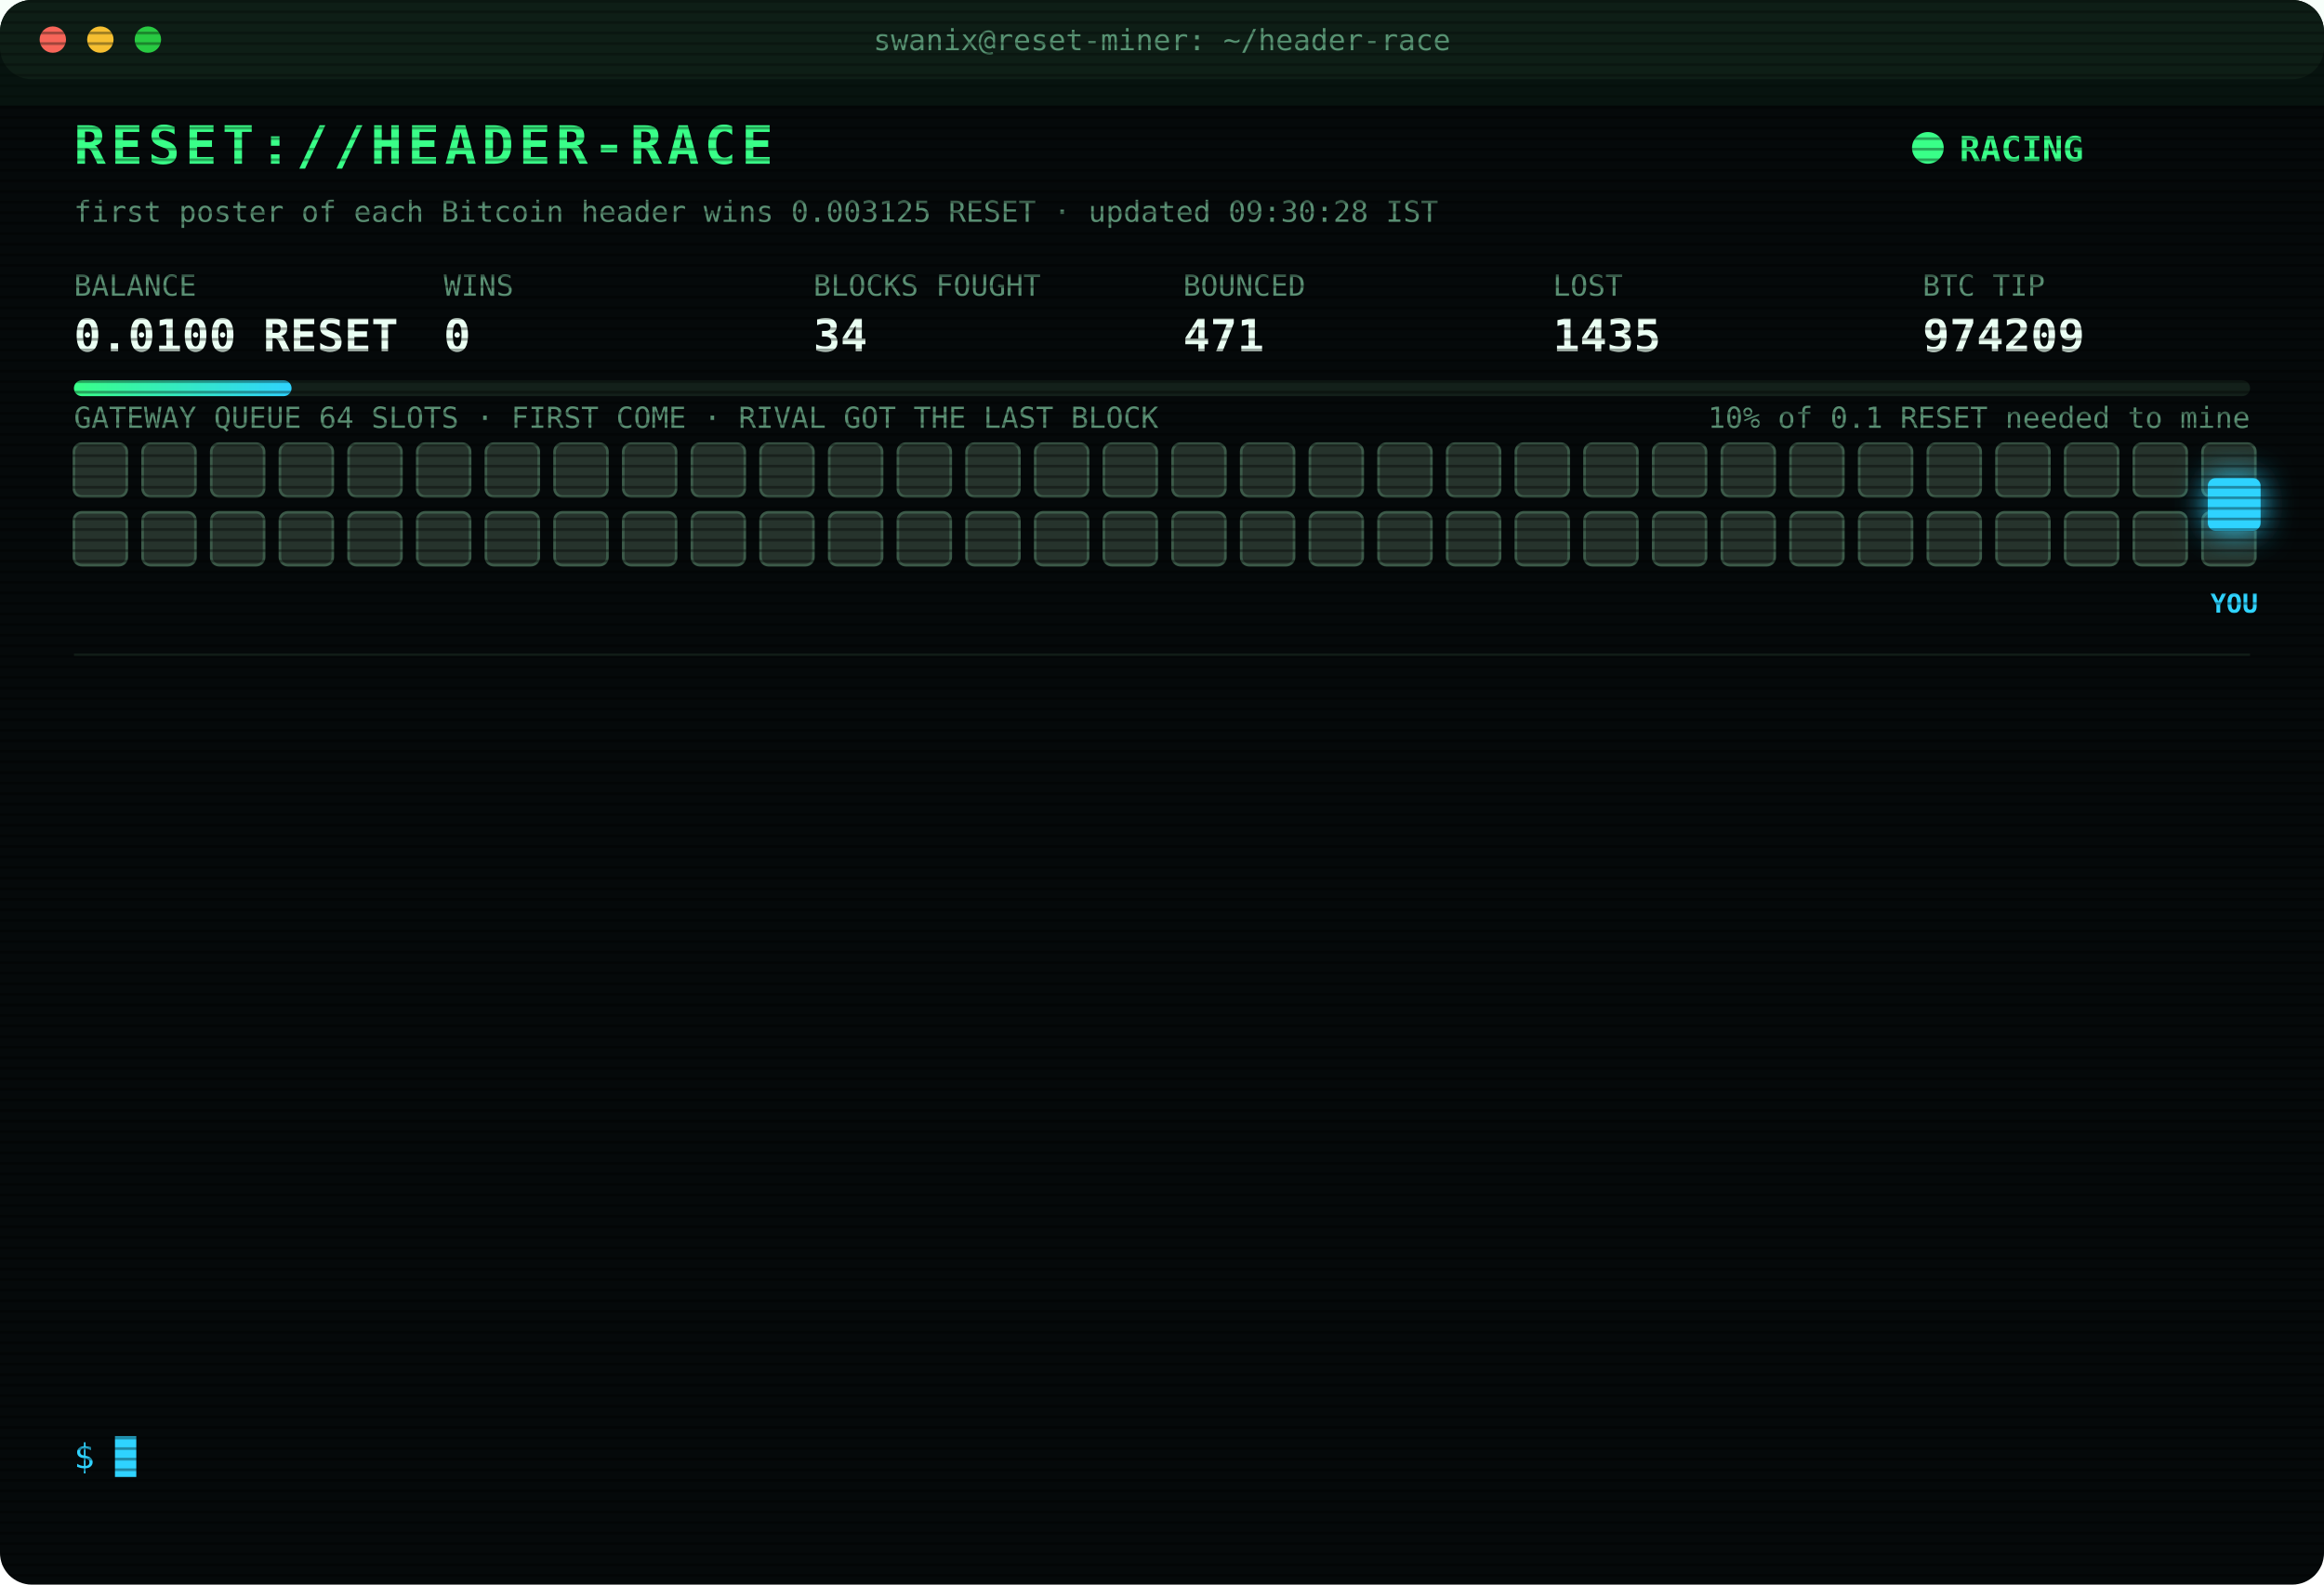
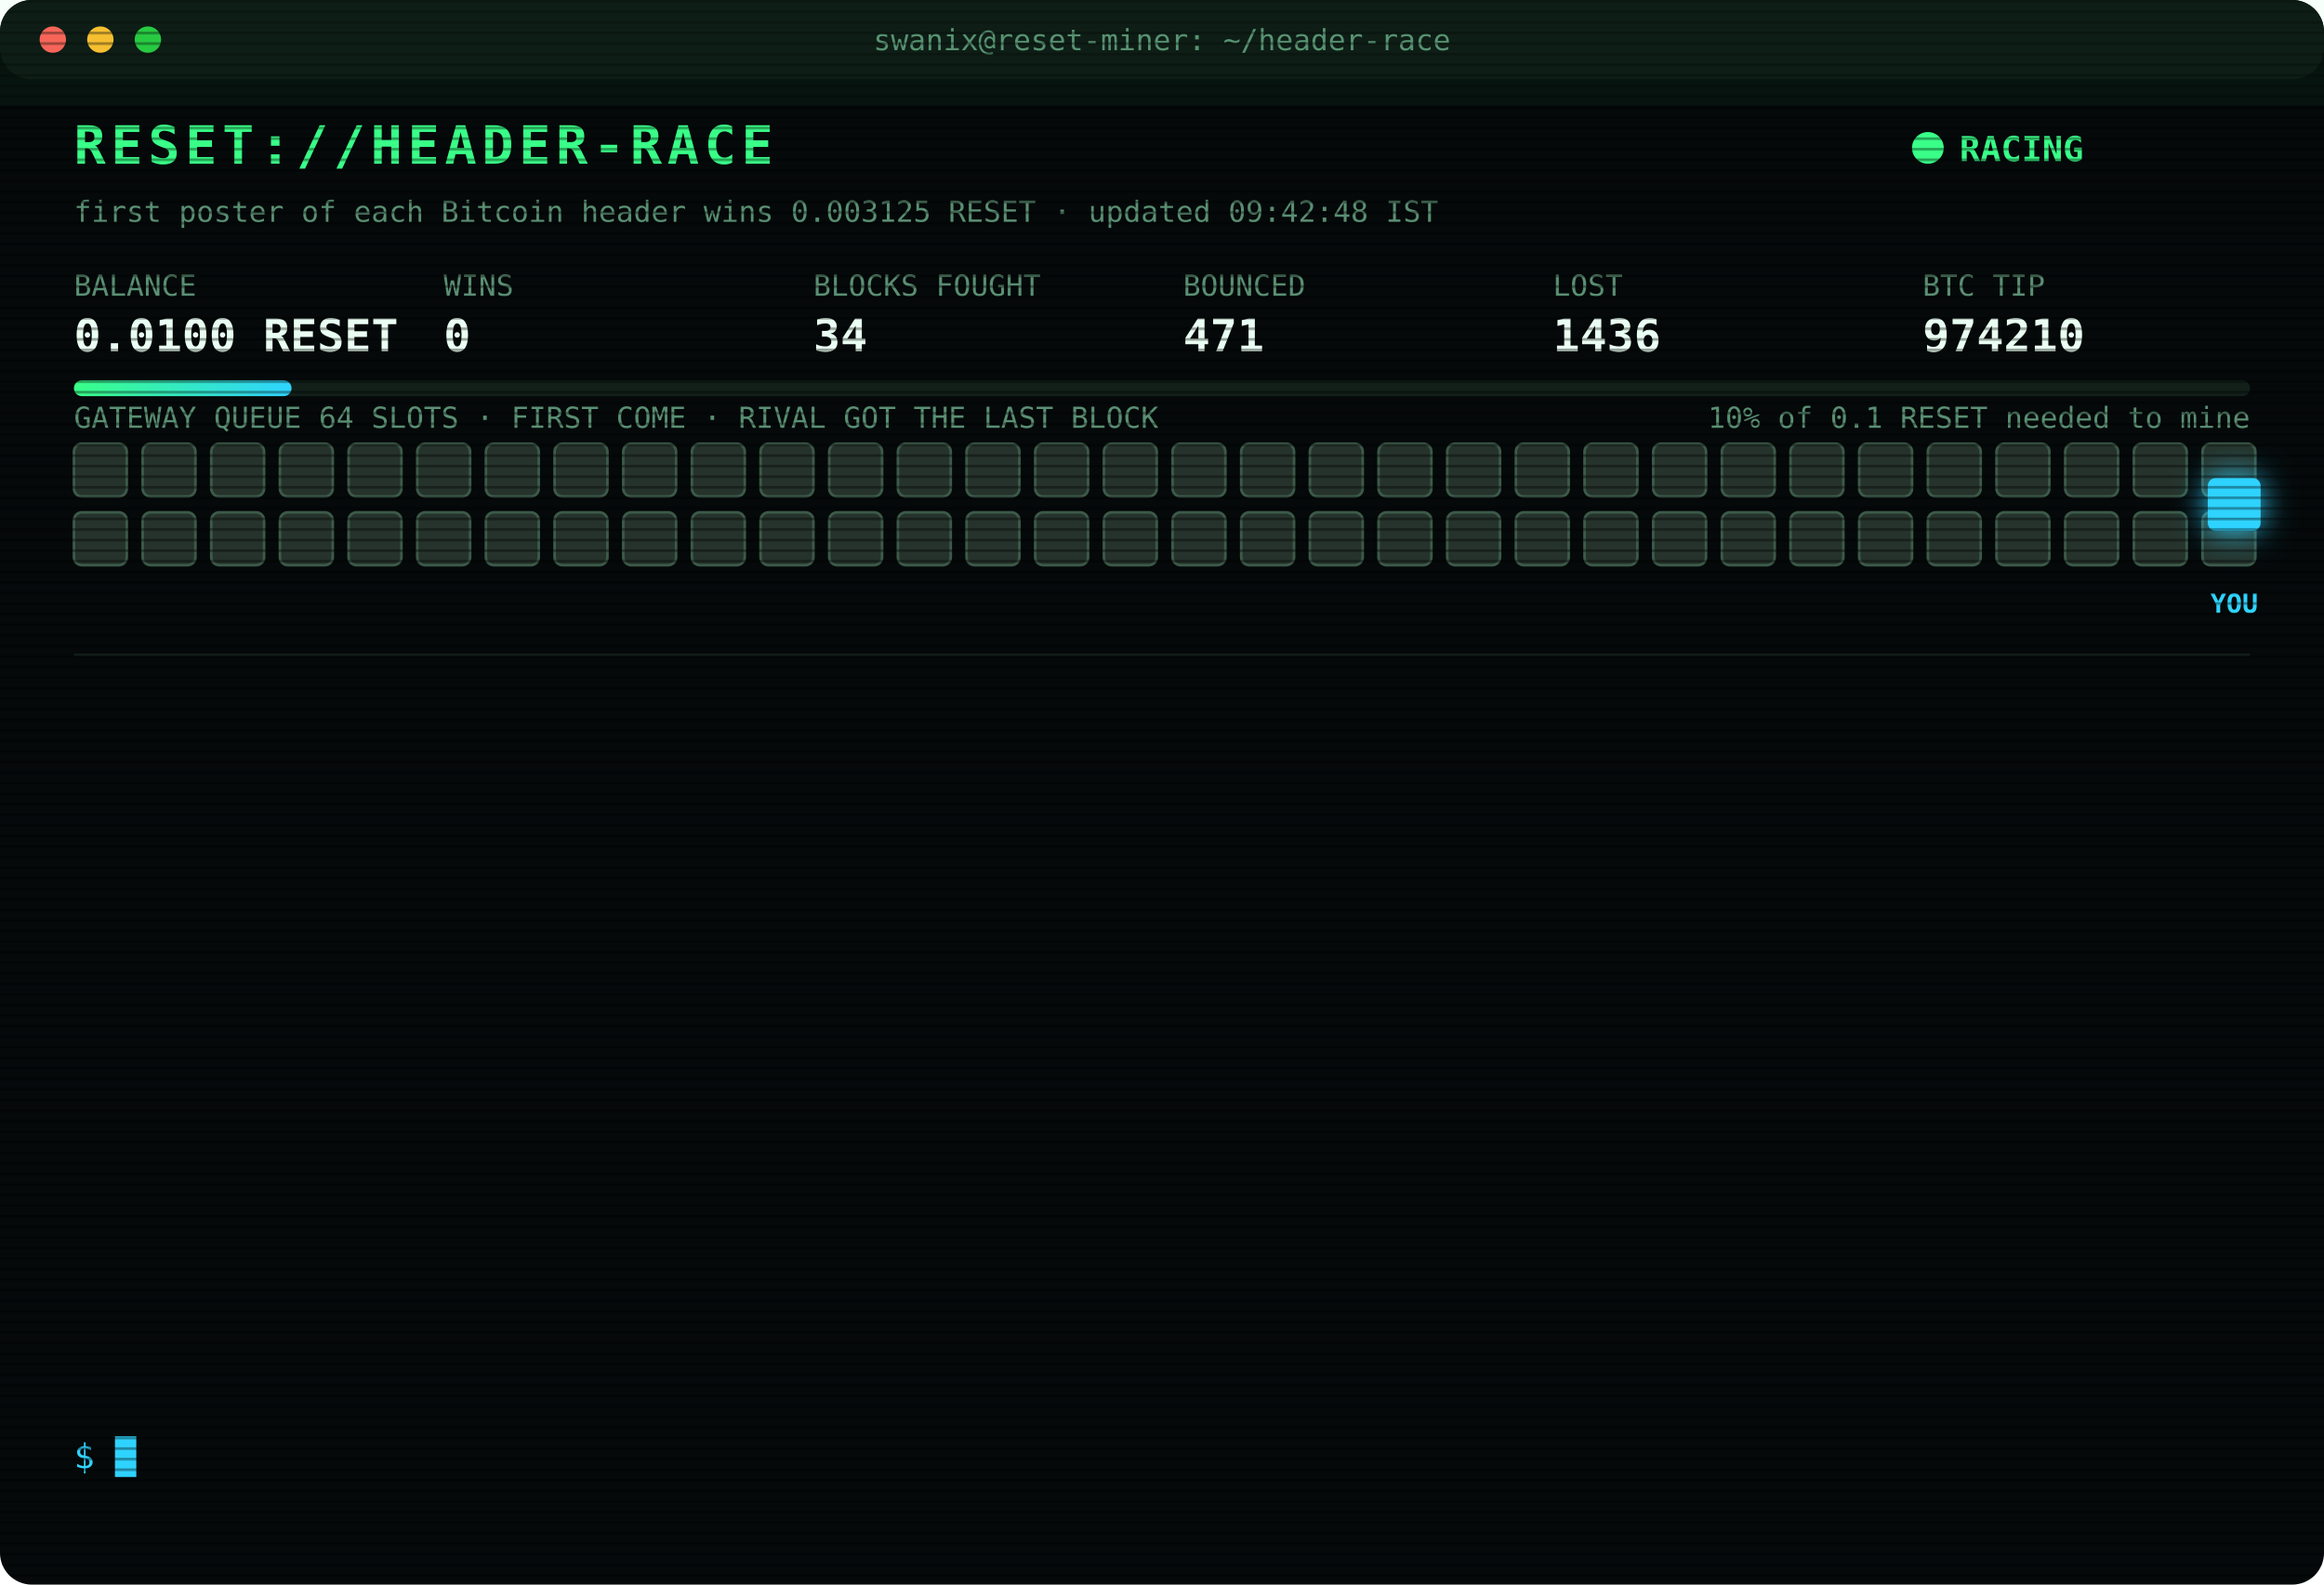
<svg xmlns="http://www.w3.org/2000/svg" width="880" height="600" viewBox="0 0 880 600" font-family="ui-monospace,SFMono-Regular,Menlo,Consolas,monospace">
  <style>
text{font-size:13px;fill:#7CFFB2}
.title{font-size:20px;font-weight:700;fill:#39FF88;letter-spacing:2px;animation:glitch 3s infinite steps(1)}
.sub{fill:#2fd3ff}.k{fill:#5a8f73;font-size:11px}.v{font-size:17px;font-weight:700;fill:#eafff3}
.ts{fill:#3f6b56}.boot{fill:#2fd3ff}.dim{fill:#5a8f73}.bad{fill:#ff4d6d}.warn{fill:#ffd23f}.mag{fill:#ff5cf0}.win{fill:#39FF88;font-weight:700}
.tag{font-size:10px;fill:#2fd3ff;font-weight:700}
.rival{fill:#26332c;stroke:#3c5a49;animation:jam 1.2s infinite alternate}
.idle{fill:#141c18;stroke:#22302a;animation:breathe 4s infinite}
.me{fill:#2fd3ff;filter:drop-shadow(0 0 6px #2fd3ff)}
.hover{animation:nudge 1.1s infinite ease-in-out}.bounce{animation:kick 1.4s infinite}
.ln{opacity:0;animation:in .4s forwards}
.cur{animation:blink 1s infinite steps(1)}
.scan{animation:scan 6s infinite linear}
.led{animation:blink 1.4s infinite}
@keyframes in{from{opacity:0;transform:translateX(-6px)}to{opacity:1;transform:none}}
@keyframes blink{50%{opacity:0}}
@keyframes jam{to{fill:#33463b}}
@keyframes breathe{50%{opacity:.4}}
@keyframes nudge{50%{transform:translateX(-10px)}}
@keyframes kick{0%,100%{transform:none}30%{transform:translateX(-14px)}55%{transform:translateX(10px) translateY(-6px)}}
@keyframes glitch{0%,92%{transform:none}93%{transform:translateX(2px);fill:#ff4d6d}95%{transform:translateX(-2px);fill:#2fd3ff}97%{transform:none}}
@keyframes scan{from{transform:translateY(-40px)}to{transform:translateY(600px)}}
</style>
  <defs>
    <pattern id="sl" width="4" height="4" patternUnits="userSpaceOnUse">
      <rect width="4" height="1" fill="#000" opacity=".35" />
    </pattern>
    <linearGradient id="bar">
      <stop offset="0" stop-color="#39FF88" />
      <stop offset="1" stop-color="#2fd3ff" />
    </linearGradient>
  </defs>
  <rect width="880" height="600" rx="12" fill="#05090a" />
  <rect width="880" height="30" rx="12" fill="#0d1512" />
  <circle cx="20" cy="15" r="5" fill="#ff5f57" />
  <circle cx="38" cy="15" r="5" fill="#febc2e" />
  <circle cx="56" cy="15" r="5" fill="#28c840" />
  <text x="440" y="19" text-anchor="middle" class="k">swanix@reset-miner: ~/header-race</text>
  <text x="28" y="62" class="title">RESET://HEADER-RACE</text>
  <circle class="led" cx="730" cy="56" r="6" fill="#39FF88" />
  <text x="742" y="61" class="win">RACING</text>
-   <text x="28" y="84" class="k">first poster of each Bitcoin header wins 0.003125 RESET · updated 09:30:28 IST</text>
+   <text x="28" y="84" class="k">first poster of each Bitcoin header wins 0.003125 RESET · updated 09:42:48 IST</text>
  <text x="28" y="112" class="k">BALANCE</text>
  <text x="28" y="133" class="v">0.0100 RESET</text>
  <text x="168" y="112" class="k">WINS</text>
  <text x="168" y="133" class="v">0</text>
  <text x="308" y="112" class="k">BLOCKS FOUGHT</text>
  <text x="308" y="133" class="v">34</text>
  <text x="448" y="112" class="k">BOUNCED</text>
  <text x="448" y="133" class="v">471</text>
  <text x="588" y="112" class="k">LOST</text>
-   <text x="588" y="133" class="v">1435</text>
+   <text x="588" y="133" class="v">1436</text>
  <text x="728" y="112" class="k">BTC TIP</text>
-   <text x="728" y="133" class="v">974209</text>
+   <text x="728" y="133" class="v">974210</text>
  <rect x="28" y="144" width="824" height="6" rx="3" fill="#13201a" />
  <rect x="28" y="144" width="82.4" height="6" rx="3" fill="url(#bar)" />
  <text x="852" y="162" text-anchor="end" class="k">10% of 0.1 RESET needed to mine</text>
  <text x="28" y="162" class="k">GATEWAY QUEUE 64 SLOTS · FIRST COME · RIVAL GOT THE LAST BLOCK</text>
  <rect class="rival" x="28" y="168" width="20" height="20" rx="3" style="animation-delay:0.00s" />
  <rect class="rival" x="54" y="168" width="20" height="20" rx="3" style="animation-delay:0.05s" />
  <rect class="rival" x="80" y="168" width="20" height="20" rx="3" style="animation-delay:0.10s" />
  <rect class="rival" x="106" y="168" width="20" height="20" rx="3" style="animation-delay:0.15s" />
  <rect class="rival" x="132" y="168" width="20" height="20" rx="3" style="animation-delay:0.20s" />
  <rect class="rival" x="158" y="168" width="20" height="20" rx="3" style="animation-delay:0.25s" />
  <rect class="rival" x="184" y="168" width="20" height="20" rx="3" style="animation-delay:0.30s" />
  <rect class="rival" x="210" y="168" width="20" height="20" rx="3" style="animation-delay:0.35s" />
  <rect class="rival" x="236" y="168" width="20" height="20" rx="3" style="animation-delay:0.40s" />
  <rect class="rival" x="262" y="168" width="20" height="20" rx="3" style="animation-delay:0.45s" />
  <rect class="rival" x="288" y="168" width="20" height="20" rx="3" style="animation-delay:0.50s" />
  <rect class="rival" x="314" y="168" width="20" height="20" rx="3" style="animation-delay:0.55s" />
  <rect class="rival" x="340" y="168" width="20" height="20" rx="3" style="animation-delay:0.60s" />
  <rect class="rival" x="366" y="168" width="20" height="20" rx="3" style="animation-delay:0.65s" />
  <rect class="rival" x="392" y="168" width="20" height="20" rx="3" style="animation-delay:0.70s" />
  <rect class="rival" x="418" y="168" width="20" height="20" rx="3" style="animation-delay:0.75s" />
  <rect class="rival" x="444" y="168" width="20" height="20" rx="3" style="animation-delay:0.80s" />
  <rect class="rival" x="470" y="168" width="20" height="20" rx="3" style="animation-delay:0.85s" />
  <rect class="rival" x="496" y="168" width="20" height="20" rx="3" style="animation-delay:0.90s" />
  <rect class="rival" x="522" y="168" width="20" height="20" rx="3" style="animation-delay:0.95s" />
  <rect class="rival" x="548" y="168" width="20" height="20" rx="3" style="animation-delay:1.00s" />
  <rect class="rival" x="574" y="168" width="20" height="20" rx="3" style="animation-delay:1.05s" />
  <rect class="rival" x="600" y="168" width="20" height="20" rx="3" style="animation-delay:1.10s" />
  <rect class="rival" x="626" y="168" width="20" height="20" rx="3" style="animation-delay:1.15s" />
  <rect class="rival" x="652" y="168" width="20" height="20" rx="3" style="animation-delay:1.20s" />
  <rect class="rival" x="678" y="168" width="20" height="20" rx="3" style="animation-delay:1.25s" />
  <rect class="rival" x="704" y="168" width="20" height="20" rx="3" style="animation-delay:1.30s" />
  <rect class="rival" x="730" y="168" width="20" height="20" rx="3" style="animation-delay:1.35s" />
  <rect class="rival" x="756" y="168" width="20" height="20" rx="3" style="animation-delay:1.40s" />
  <rect class="rival" x="782" y="168" width="20" height="20" rx="3" style="animation-delay:1.45s" />
  <rect class="rival" x="808" y="168" width="20" height="20" rx="3" style="animation-delay:1.50s" />
  <rect class="rival" x="834" y="168" width="20" height="20" rx="3" style="animation-delay:1.55s" />
  <rect class="rival" x="28" y="194" width="20" height="20" rx="3" style="animation-delay:1.60s" />
  <rect class="rival" x="54" y="194" width="20" height="20" rx="3" style="animation-delay:1.65s" />
  <rect class="rival" x="80" y="194" width="20" height="20" rx="3" style="animation-delay:1.70s" />
  <rect class="rival" x="106" y="194" width="20" height="20" rx="3" style="animation-delay:1.75s" />
  <rect class="rival" x="132" y="194" width="20" height="20" rx="3" style="animation-delay:1.80s" />
  <rect class="rival" x="158" y="194" width="20" height="20" rx="3" style="animation-delay:1.85s" />
  <rect class="rival" x="184" y="194" width="20" height="20" rx="3" style="animation-delay:1.90s" />
  <rect class="rival" x="210" y="194" width="20" height="20" rx="3" style="animation-delay:1.95s" />
  <rect class="rival" x="236" y="194" width="20" height="20" rx="3" style="animation-delay:2.00s" />
  <rect class="rival" x="262" y="194" width="20" height="20" rx="3" style="animation-delay:2.05s" />
  <rect class="rival" x="288" y="194" width="20" height="20" rx="3" style="animation-delay:2.10s" />
  <rect class="rival" x="314" y="194" width="20" height="20" rx="3" style="animation-delay:2.15s" />
  <rect class="rival" x="340" y="194" width="20" height="20" rx="3" style="animation-delay:2.20s" />
  <rect class="rival" x="366" y="194" width="20" height="20" rx="3" style="animation-delay:2.25s" />
  <rect class="rival" x="392" y="194" width="20" height="20" rx="3" style="animation-delay:2.30s" />
  <rect class="rival" x="418" y="194" width="20" height="20" rx="3" style="animation-delay:2.35s" />
  <rect class="rival" x="444" y="194" width="20" height="20" rx="3" style="animation-delay:2.40s" />
  <rect class="rival" x="470" y="194" width="20" height="20" rx="3" style="animation-delay:2.45s" />
  <rect class="rival" x="496" y="194" width="20" height="20" rx="3" style="animation-delay:2.50s" />
  <rect class="rival" x="522" y="194" width="20" height="20" rx="3" style="animation-delay:2.55s" />
  <rect class="rival" x="548" y="194" width="20" height="20" rx="3" style="animation-delay:2.60s" />
  <rect class="rival" x="574" y="194" width="20" height="20" rx="3" style="animation-delay:2.65s" />
  <rect class="rival" x="600" y="194" width="20" height="20" rx="3" style="animation-delay:2.70s" />
  <rect class="rival" x="626" y="194" width="20" height="20" rx="3" style="animation-delay:2.75s" />
  <rect class="rival" x="652" y="194" width="20" height="20" rx="3" style="animation-delay:2.80s" />
  <rect class="rival" x="678" y="194" width="20" height="20" rx="3" style="animation-delay:2.85s" />
  <rect class="rival" x="704" y="194" width="20" height="20" rx="3" style="animation-delay:2.90s" />
  <rect class="rival" x="730" y="194" width="20" height="20" rx="3" style="animation-delay:2.95s" />
  <rect class="rival" x="756" y="194" width="20" height="20" rx="3" style="animation-delay:3.00s" />
  <rect class="rival" x="782" y="194" width="20" height="20" rx="3" style="animation-delay:3.05s" />
  <rect class="rival" x="808" y="194" width="20" height="20" rx="3" style="animation-delay:3.10s" />
  <rect class="rival" x="834" y="194" width="20" height="20" rx="3" style="animation-delay:3.15s" />
  <g class="hover">
    <rect class="me" x="836" y="181" width="20" height="20" rx="3" />
    <text class="tag" x="846" y="232" text-anchor="middle">YOU</text>
  </g>
  <line x1="28" x2="852" y1="248" y2="248" stroke="#13201a" />
  <g class="ln" style="animation-delay:0.40s">
-     <text x="28" y="270" class="ts">07:45:35</text>
-     <text x="104" y="270" class="bad">[LOST] #974198 taken by a rival miner</text>
+     <text x="28" y="270" class="ts">07:47:46</text>
+     <text x="104" y="270" class="bad">[LOST] #974199 taken by a rival miner</text>
  </g>
  <g class="ln" style="animation-delay:0.65s">
-     <text x="28" y="292" class="ts">07:47:46</text>
-     <text x="104" y="292" class="bad">[LOST] #974199 taken by a rival miner</text>
+     <text x="28" y="292" class="ts">08:01:18</text>
+     <text x="104" y="292" class="bad">[LOST] #974200 taken by a rival miner</text>
  </g>
  <g class="ln" style="animation-delay:0.90s">
-     <text x="28" y="314" class="ts">08:01:18</text>
-     <text x="104" y="314" class="bad">[LOST] #974200 taken by a rival miner</text>
+     <text x="28" y="314" class="ts">08:05:11</text>
+     <text x="104" y="314" class="bad">[LOST] #974201 taken by a rival miner</text>
  </g>
  <g class="ln" style="animation-delay:1.15s">
-     <text x="28" y="336" class="ts">08:05:11</text>
-     <text x="104" y="336" class="bad">[LOST] #974201 taken by a rival miner</text>
+     <text x="28" y="336" class="ts">08:16:54</text>
+     <text x="104" y="336" class="bad">[LOST] #974202 taken by a rival miner</text>
  </g>
  <g class="ln" style="animation-delay:1.40s">
-     <text x="28" y="358" class="ts">08:16:54</text>
-     <text x="104" y="358" class="bad">[LOST] #974202 taken by a rival miner</text>
+     <text x="28" y="358" class="ts">08:28:31</text>
+     <text x="104" y="358" class="bad">[LOST] #974203 taken by a rival miner</text>
  </g>
  <g class="ln" style="animation-delay:1.65s">
-     <text x="28" y="380" class="ts">08:28:31</text>
-     <text x="104" y="380" class="bad">[LOST] #974203 taken by a rival miner</text>
+     <text x="28" y="380" class="ts">08:34:35</text>
+     <text x="104" y="380" class="bad">[LOST] #974204 taken by a rival miner</text>
  </g>
  <g class="ln" style="animation-delay:1.90s">
-     <text x="28" y="402" class="ts">08:34:35</text>
-     <text x="104" y="402" class="bad">[LOST] #974204 taken by a rival miner</text>
+     <text x="28" y="402" class="ts">08:48:27</text>
+     <text x="104" y="402" class="bad">[LOST] #974205 taken by a rival miner</text>
  </g>
  <g class="ln" style="animation-delay:2.15s">
-     <text x="28" y="424" class="ts">08:48:27</text>
-     <text x="104" y="424" class="bad">[LOST] #974205 taken by a rival miner</text>
+     <text x="28" y="424" class="ts">08:55:29</text>
+     <text x="104" y="424" class="dim">[STINT END] calls 755 · wins 0</text>
  </g>
  <g class="ln" style="animation-delay:2.40s">
-     <text x="28" y="446" class="ts">08:55:29</text>
-     <text x="104" y="446" class="dim">[STINT END] calls 755 · wins 0</text>
+     <text x="28" y="446" class="ts">09:00:28</text>
+     <text x="104" y="446" class="boot">[BOOT] racer v3 online · 3 feeds · stint 340m</text>
  </g>
  <g class="ln" style="animation-delay:2.65s">
-     <text x="28" y="468" class="ts">09:00:28</text>
-     <text x="104" y="468" class="boot">[BOOT] racer v3 online · 3 feeds · stint 340m</text>
+     <text x="28" y="468" class="ts">09:10:23</text>
+     <text x="104" y="468" class="bad">[LOST] #974207 taken by a rival miner</text>
  </g>
  <g class="ln" style="animation-delay:2.90s">
-     <text x="28" y="490" class="ts">09:10:23</text>
-     <text x="104" y="490" class="bad">[LOST] #974207 taken by a rival miner</text>
+     <text x="28" y="490" class="ts">09:11:07</text>
+     <text x="104" y="490" class="bad">[LOST] #974208 taken by a rival miner</text>
  </g>
  <g class="ln" style="animation-delay:3.15s">
-     <text x="28" y="512" class="ts">09:11:07</text>
-     <text x="104" y="512" class="bad">[LOST] #974208 taken by a rival miner</text>
+     <text x="28" y="512" class="ts">09:16:43</text>
+     <text x="104" y="512" class="bad">[LOST] #974209 taken by a rival miner</text>
  </g>
  <g class="ln" style="animation-delay:3.40s">
-     <text x="28" y="534" class="ts">09:16:43</text>
-     <text x="104" y="534" class="bad">[LOST] #974209 taken by a rival miner</text>
+     <text x="28" y="534" class="ts">09:42:48</text>
+     <text x="104" y="534" class="bad">[LOST] #974210 taken by a rival miner</text>
  </g>
  <text x="28" y="556" class="sub">$ <tspan class="cur">█</tspan>
  </text>
  <rect width="880" height="600" rx="12" fill="url(#sl)" pointer-events="none" />
  <rect class="scan" width="880" height="40" fill="#39FF88" opacity=".04" />
</svg>
